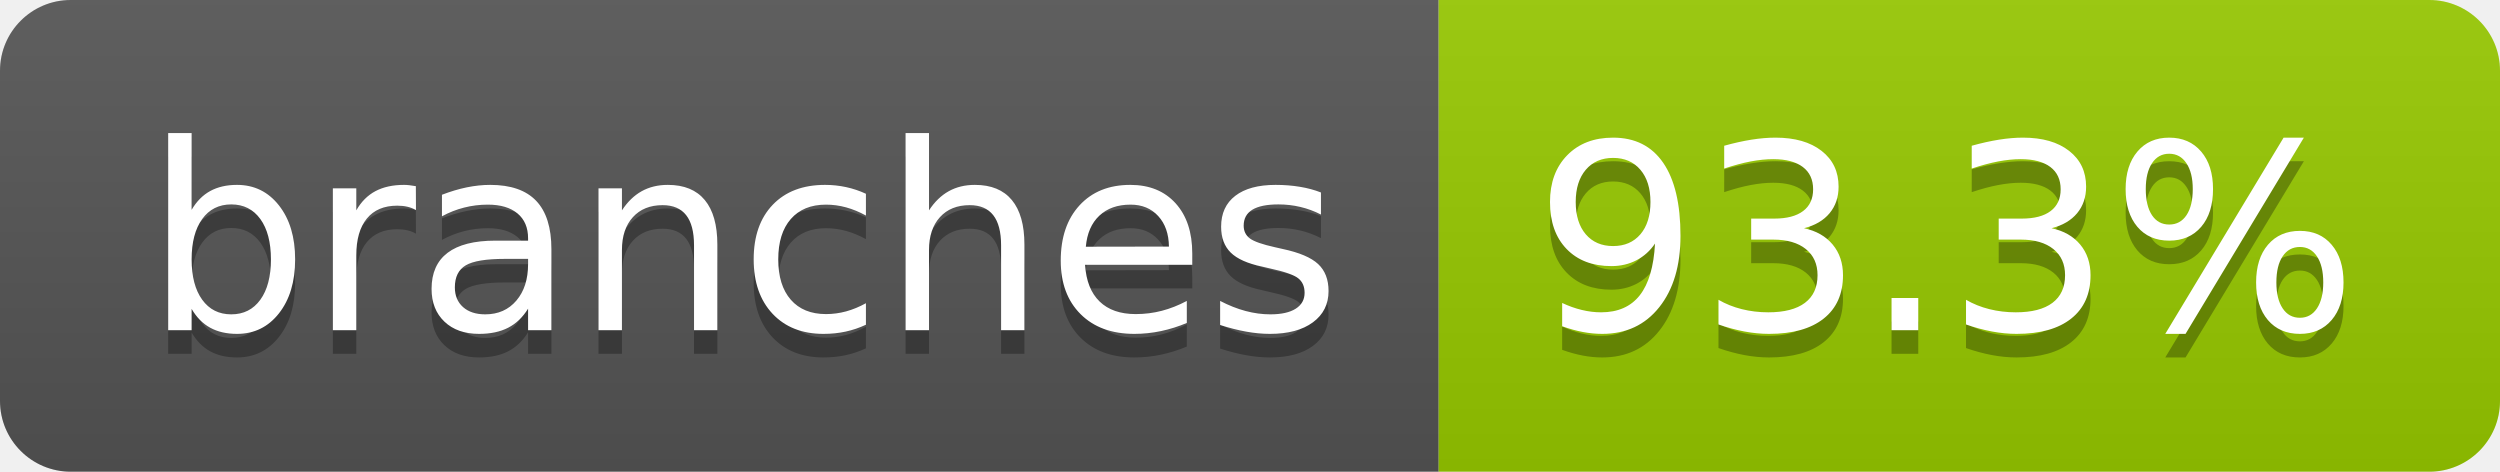
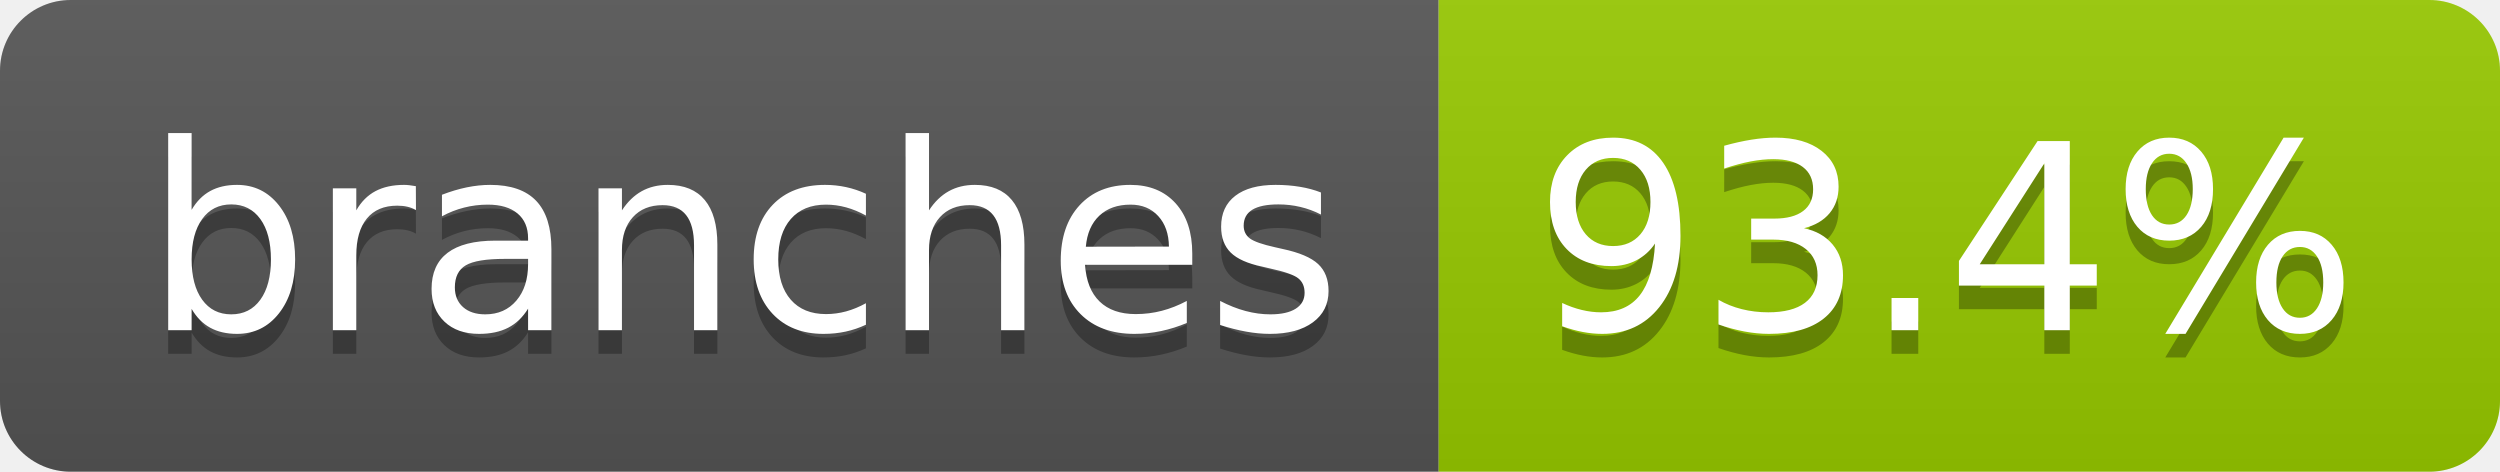
- <svg xmlns="http://www.w3.org/2000/svg" width="106" height="20" role="img" aria-label="branches: 93.3%">
+ <svg xmlns="http://www.w3.org/2000/svg" width="106" height="20" role="img" aria-label="branches: 93.4%">
  <linearGradient id="s" x2="0" y2="100%">
    <stop offset="0" stop-color="#bbb" stop-opacity=".1" />
    <stop offset="1" stop-opacity=".1" />
  </linearGradient>
  <clipPath id="r">
    <rect width="106" height="20" rx="3" fill="#fff" />
  </clipPath>
  <g clip-path="url(#r)">
    <rect width="61" height="20" fill="#555" />
    <rect x="61" width="45" height="20" fill="#97ca00" />
    <rect width="106" height="20" fill="url(#s)" />
  </g>
  <g fill="#fff" text-anchor="middle" font-family="Verdana,Geneva,DejaVu Sans,sans-serif" text-rendering="geometricPrecision" font-size="110">
    <text aria-hidden="true" x="315" y="150" fill="#010101" fill-opacity=".3" transform="scale(.1)" textLength="507">branches</text>
    <text x="315" y="140" transform="scale(.1)" fill="#fff" textLength="507">branches</text>
-     <text aria-hidden="true" x="825" y="150" fill="#010101" fill-opacity=".3" transform="scale(.1)" textLength="350">93.3%</text>
-     <text x="825" y="140" transform="scale(.1)" fill="#fff" textLength="350">93.3%</text>
+     <text aria-hidden="true" x="825" y="150" fill="#010101" fill-opacity=".3" transform="scale(.1)" textLength="350">93.4%</text>
+     <text x="825" y="140" transform="scale(.1)" fill="#fff" textLength="350">93.4%</text>
  </g>
</svg>
